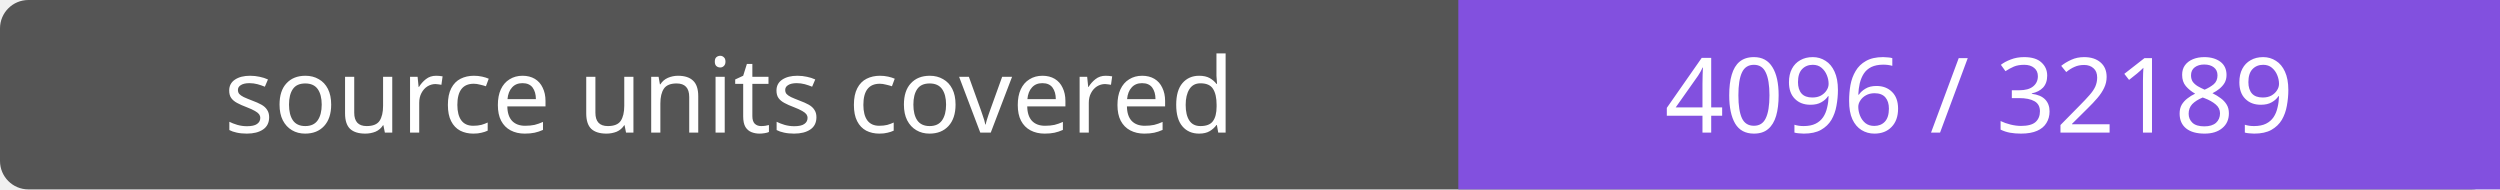
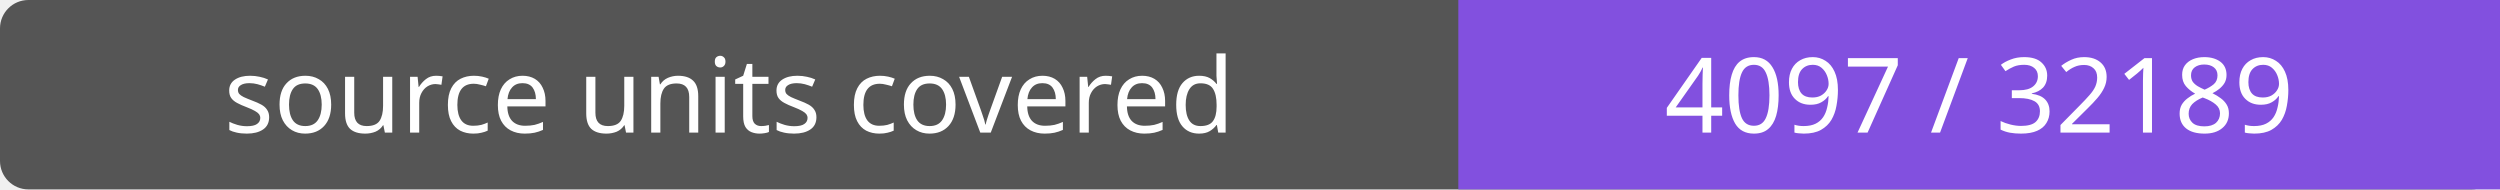
- <svg xmlns="http://www.w3.org/2000/svg" width="264" height="20" role="img" aria-label="source units covered: 4096 / 32189">
+ <svg xmlns="http://www.w3.org/2000/svg" width="264" height="20" role="img" aria-label="source units covered: 4097 / 32189">
  <rect width="264" height="20" rx="3" fill="#555" />
  <path fill="#8250df" d="M154 0h110v20H154z" />
  <g fill="#fff" text-anchor="middle" font-family="Verdana,sans-serif" font-size="11">
    <text x="77.0" y="14">source units covered</text>
-     <text x="209.0" y="14">4096 / 32189</text>
+     <text x="209.0" y="14">4097 / 32189</text>
  </g>
</svg>
